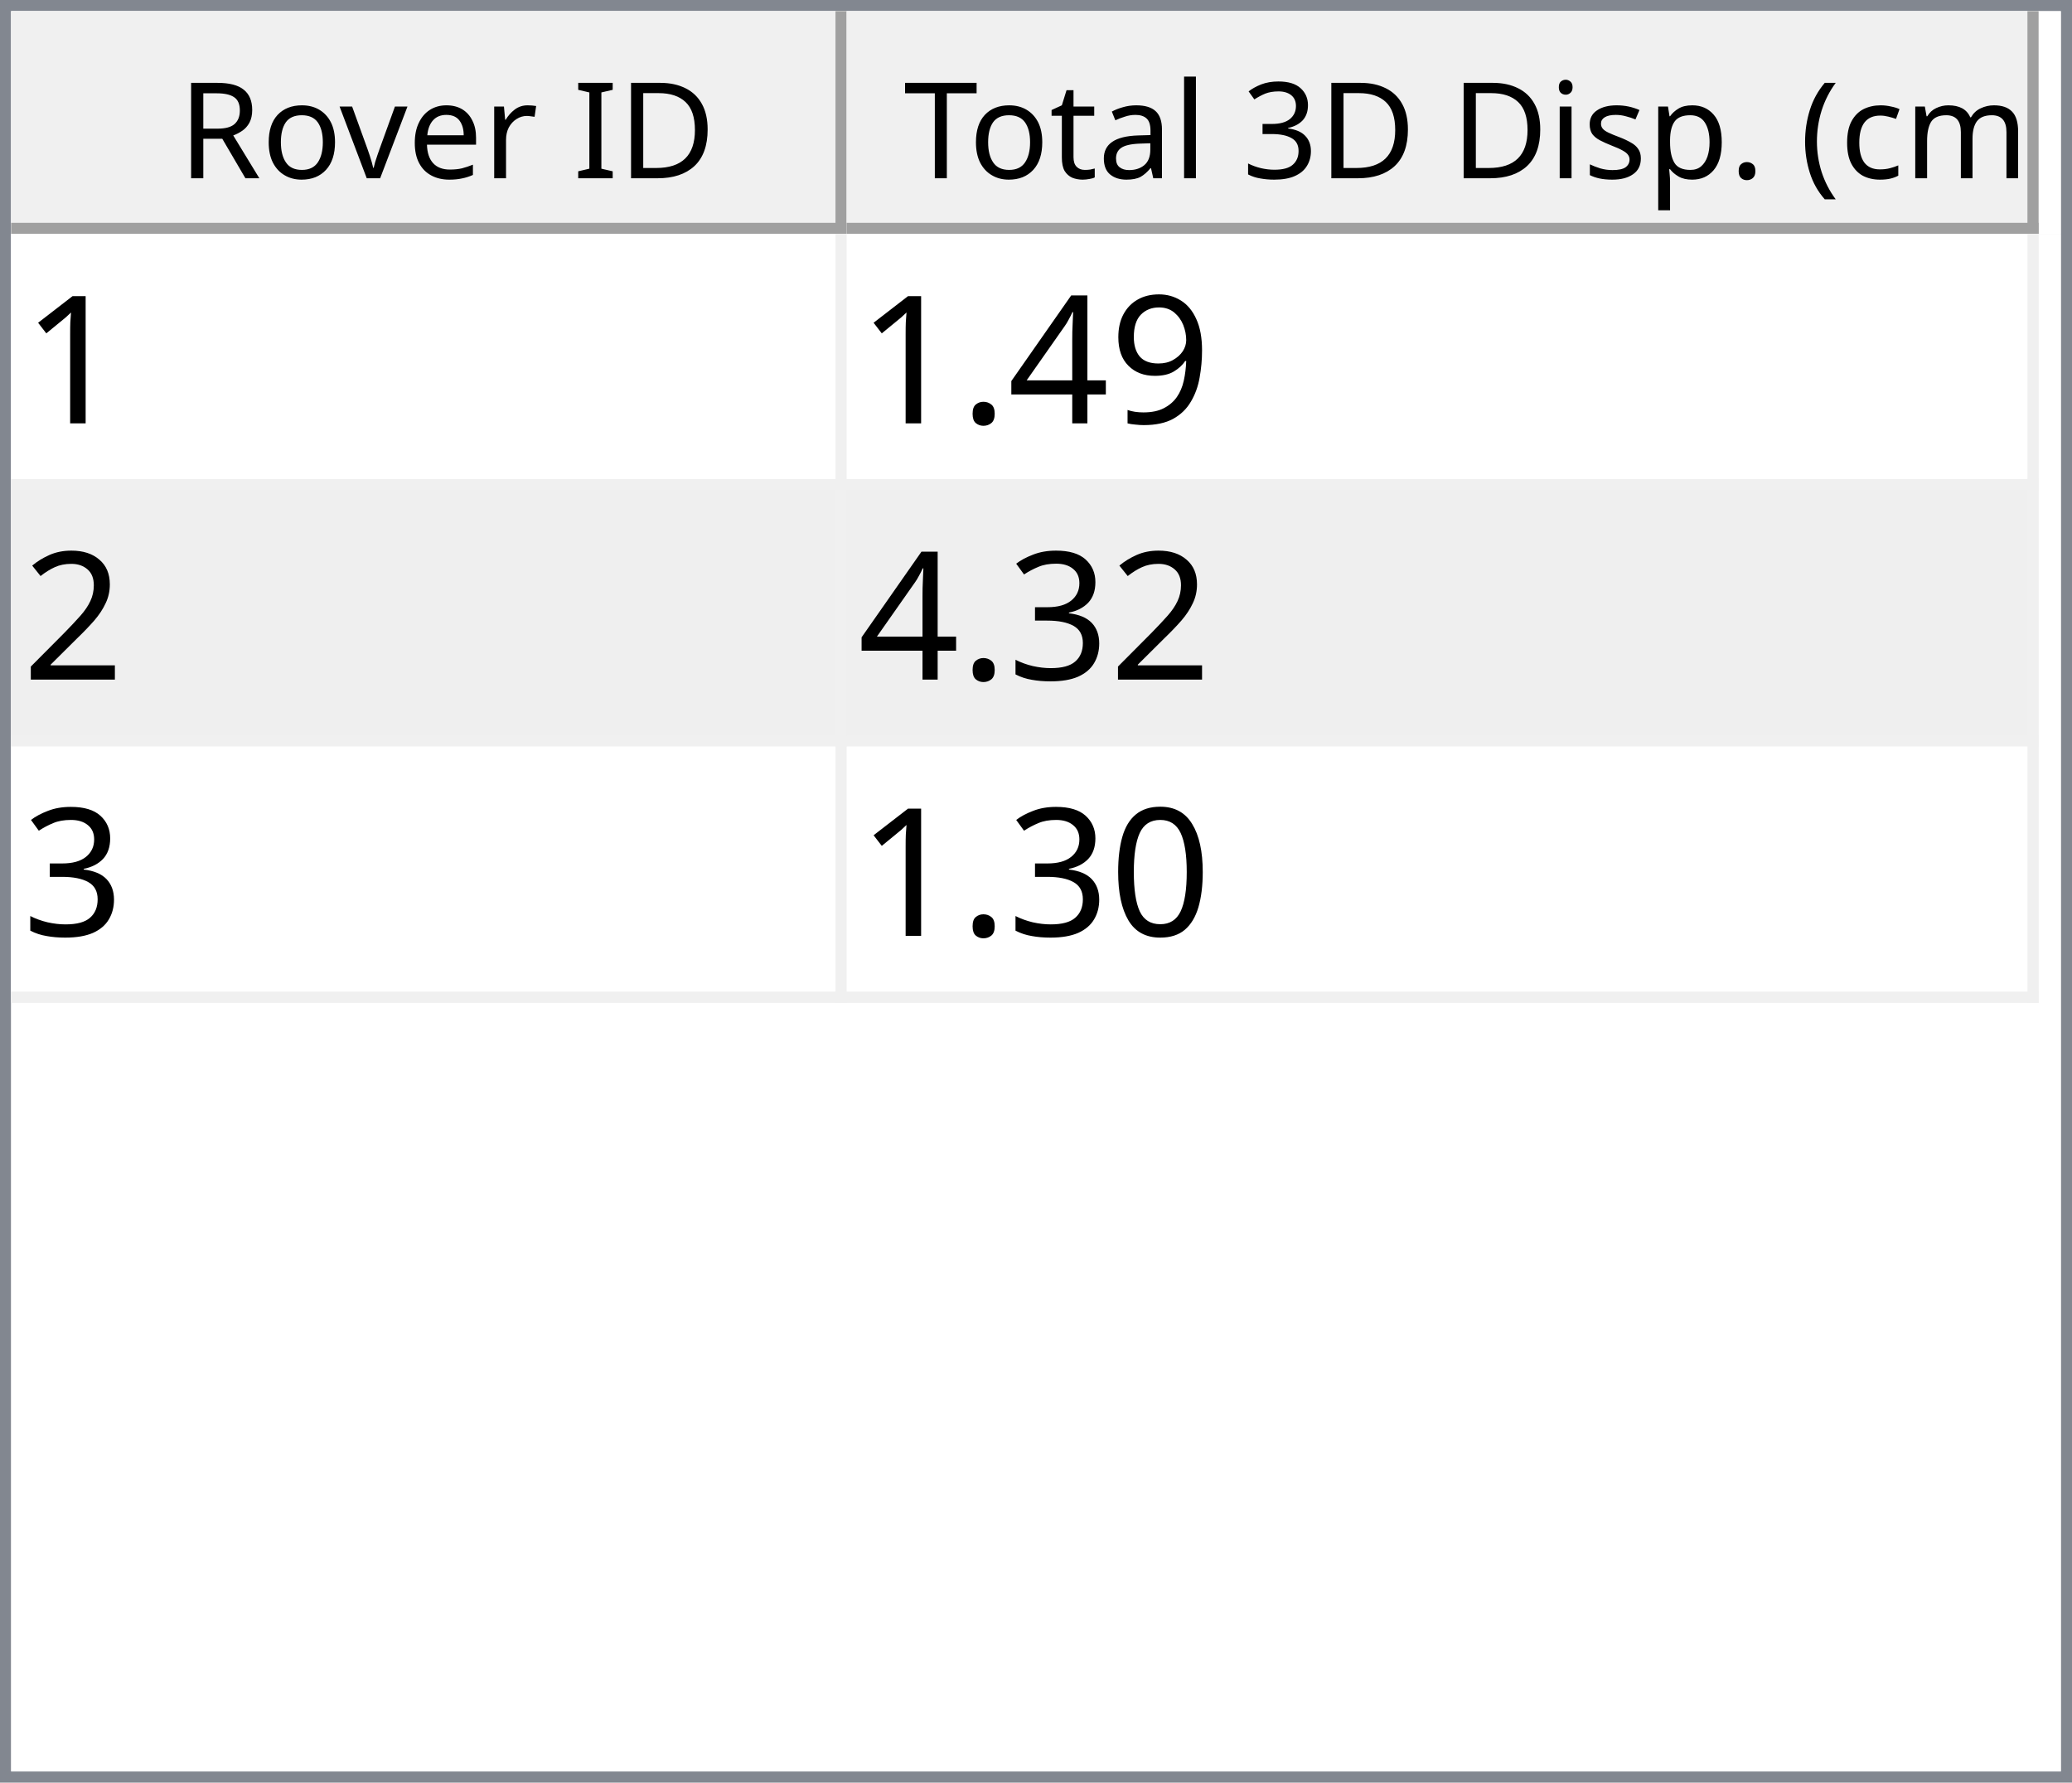
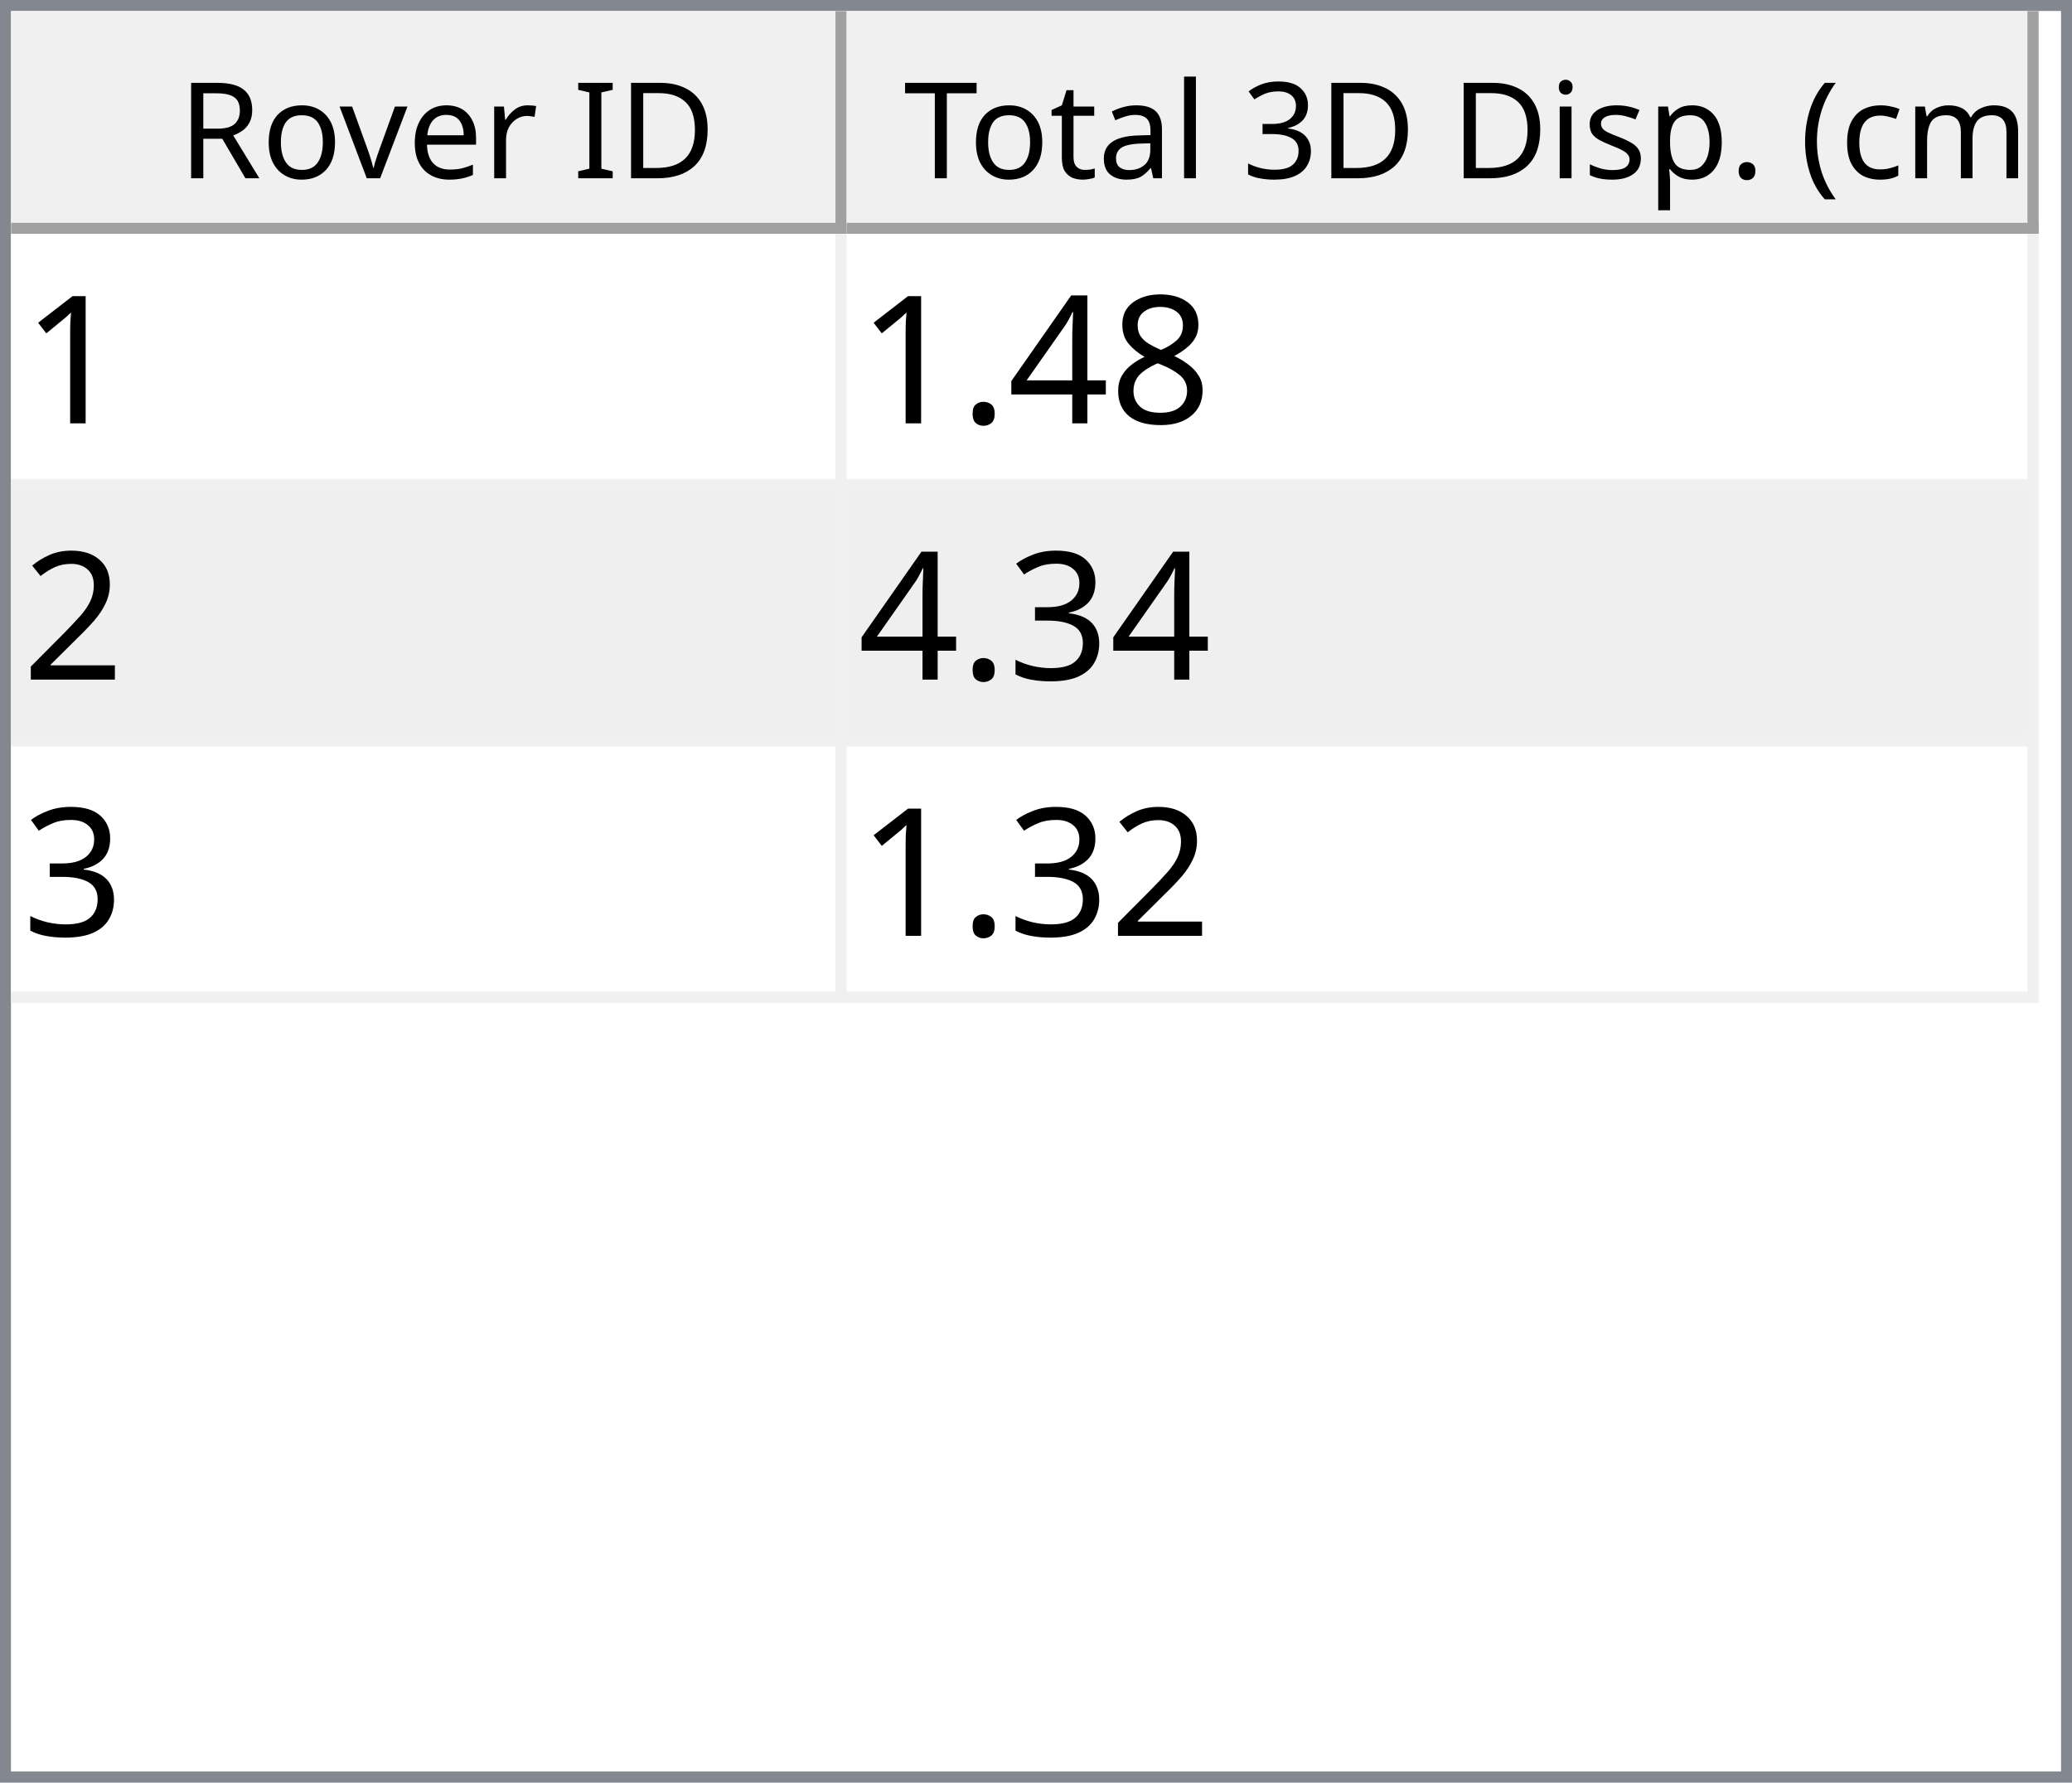
<svg xmlns="http://www.w3.org/2000/svg" style="fill-opacity:1; color-rendering:auto; color-interpolation:auto; text-rendering:auto; stroke:black; stroke-linecap:square; stroke-miterlimit:10; shape-rendering:auto; stroke-opacity:1; fill:black; stroke-dasharray:none; font-weight:normal; stroke-width:1; font-family:'Dialog'; font-style:normal; stroke-linejoin:miter; font-size:12px; stroke-dashoffset:0; image-rendering:auto;" width="186" height="160">
  <defs id="genericDefs" />
  <g>
    <defs id="defs1">
      <clipPath clipPathUnits="userSpaceOnUse" id="clipPath1">
        <path d="M0 0 L186 0 L186 160 L0 160 L0 0 Z" />
      </clipPath>
      <clipPath clipPathUnits="userSpaceOnUse" id="clipPath2">
        <path d="M0 0 L0 160 L186 160 L186 0 Z" />
      </clipPath>
      <clipPath clipPathUnits="userSpaceOnUse" id="clipPath3">
        <path d="M0 0 L0 20 L184 20 L184 0 Z" />
      </clipPath>
      <clipPath clipPathUnits="userSpaceOnUse" id="clipPath4">
        <path d="M0 0 L0 20 L75 20 L75 0 Z" />
      </clipPath>
      <clipPath clipPathUnits="userSpaceOnUse" id="clipPath5">
        <path d="M1 1 L1 19 L74 19 L74 1 Z" />
      </clipPath>
      <clipPath clipPathUnits="userSpaceOnUse" id="clipPath6">
        <path d="M0 0 L0 18 L73 18 L73 0 Z" />
      </clipPath>
      <clipPath clipPathUnits="userSpaceOnUse" id="clipPath7">
        <path d="M-0.5 -0.5 L-0.5 19.5 L74.5 19.5 L74.5 -0.5 Z" />
      </clipPath>
      <clipPath clipPathUnits="userSpaceOnUse" id="clipPath8">
        <path d="M0 0 L0 20 L107 20 L107 0 Z" />
      </clipPath>
      <clipPath clipPathUnits="userSpaceOnUse" id="clipPath9">
        <path d="M1 1 L1 19 L106 19 L106 1 Z" />
      </clipPath>
      <clipPath clipPathUnits="userSpaceOnUse" id="clipPath10">
        <path d="M0 0 L0 18 L105 18 L105 0 Z" />
      </clipPath>
      <clipPath clipPathUnits="userSpaceOnUse" id="clipPath11">
        <path d="M-0.5 -0.5 L-0.5 19.5 L106.5 19.5 L106.5 -0.5 Z" />
      </clipPath>
      <clipPath clipPathUnits="userSpaceOnUse" id="clipPath12">
        <path d="M0 0 L0 138 L184 138 L184 0 Z" />
      </clipPath>
      <clipPath clipPathUnits="userSpaceOnUse" id="clipPath13">
        <path d="M0 0 L0 69 L182 69 L182 0 Z" />
      </clipPath>
      <clipPath clipPathUnits="userSpaceOnUse" id="clipPath14">
        <path d="M-0.5 -0.5 L-0.5 68.5 L181.5 68.5 L181.5 -0.5 Z" />
      </clipPath>
      <clipPath clipPathUnits="userSpaceOnUse" id="clipPath15">
        <path d="M0 0 L0 22 L74 22 L74 0 Z" />
      </clipPath>
      <clipPath clipPathUnits="userSpaceOnUse" id="clipPath16">
        <path d="M0 0 L0 22 L106 22 L106 0 Z" />
      </clipPath>
      <font horiz-adv-x="64.551" id="font1">
        <font-face ascent="107.91" descent="25.098" units-per-em="100" style="font-style:normal; font-family:Segoe UI; font-weight:normal;" />
        <missing-glyph horiz-adv-x="64.551" d="M8.109 0 L8.109 68.266 L56.453 68.266 L56.453 0 L8.109 0 ZM15.328 7.234 L49.219 7.234 L49.219 61.031 L15.328 61.031 L15.328 7.234 Z" />
        <glyph unicode="D" horiz-adv-x="70.117" d="M9.188 0 L9.188 70.016 L28.516 70.016 Q65.531 70.016 65.531 35.891 Q65.531 19.672 55.25 9.836 Q44.969 0 27.734 0 L9.188 0 ZM17.391 62.594 L17.391 7.422 L27.828 7.422 Q41.609 7.422 49.273 14.797 Q56.938 22.172 56.938 35.688 Q56.938 62.594 28.328 62.594 L17.391 62.594 Z" />
        <glyph unicode="I" horiz-adv-x="26.611" d="M17.391 0 L9.188 0 L9.188 70.016 L17.391 70.016 L17.391 0 Z" />
        <glyph unicode=" " horiz-adv-x="27.393" d="" />
        <glyph unicode="r" horiz-adv-x="34.766" d="M34.188 41.891 Q32.078 43.5 28.125 43.5 Q23 43.5 19.555 38.672 Q16.109 33.844 16.109 25.484 L16.109 0 L8.109 0 L8.109 50 L16.109 50 L16.109 39.703 L16.312 39.703 Q18.016 44.969 21.531 47.922 Q25.047 50.875 29.391 50.875 Q32.516 50.875 34.188 50.203 L34.188 41.891 Z" />
        <glyph unicode="e" horiz-adv-x="52.295" d="M48.297 23 L12.984 23 Q13.188 14.656 17.484 10.109 Q21.781 5.562 29.297 5.562 Q37.75 5.562 44.828 11.141 L44.828 3.609 Q38.234 -1.172 27.391 -1.172 Q16.797 -1.172 10.742 5.641 Q4.688 12.453 4.688 24.812 Q4.688 36.469 11.305 43.82 Q17.922 51.172 27.734 51.172 Q37.547 51.172 42.922 44.828 Q48.297 38.484 48.297 27.203 L48.297 23 ZM40.094 29.781 Q40.047 36.719 36.75 40.578 Q33.453 44.438 27.594 44.438 Q21.922 44.438 17.969 40.383 Q14.016 36.328 13.094 29.781 L40.094 29.781 Z" />
        <glyph unicode="v" horiz-adv-x="47.9" d="M47.406 50 L27.484 0 L19.625 0 L0.688 50 L9.469 50 L22.172 13.672 Q23.578 9.672 23.922 6.688 L24.125 6.688 Q24.609 10.453 25.688 13.484 L38.969 50 L47.406 50 Z" />
        <glyph unicode="o" horiz-adv-x="58.594" d="M29 -1.172 Q17.922 -1.172 11.305 5.836 Q4.688 12.844 4.688 24.422 Q4.688 37.016 11.57 44.094 Q18.453 51.172 30.172 51.172 Q41.359 51.172 47.633 44.289 Q53.906 37.406 53.906 25.203 Q53.906 13.234 47.141 6.031 Q40.375 -1.172 29 -1.172 ZM29.594 44.438 Q21.875 44.438 17.383 39.188 Q12.891 33.938 12.891 24.703 Q12.891 15.828 17.43 10.695 Q21.969 5.562 29.594 5.562 Q37.359 5.562 41.531 10.594 Q45.703 15.625 45.703 24.906 Q45.703 34.281 41.531 39.359 Q37.359 44.438 29.594 44.438 Z" />
        <glyph unicode="R" horiz-adv-x="59.814" d="M59.375 0 L49.609 0 L37.891 19.625 Q36.281 22.359 34.766 24.289 Q33.25 26.219 31.664 27.438 Q30.078 28.656 28.25 29.219 Q26.422 29.781 24.125 29.781 L17.391 29.781 L17.391 0 L9.188 0 L9.188 70.016 L30.078 70.016 Q34.672 70.016 38.555 68.867 Q42.438 67.719 45.289 65.375 Q48.141 63.031 49.758 59.547 Q51.375 56.062 51.375 51.375 Q51.375 47.703 50.273 44.656 Q49.172 41.609 47.148 39.211 Q45.125 36.812 42.266 35.133 Q39.406 33.453 35.844 32.516 L35.844 32.328 Q37.594 31.547 38.891 30.547 Q40.188 29.547 41.359 28.18 Q42.531 26.812 43.68 25.078 Q44.828 23.344 46.234 21.047 L59.375 0 ZM17.391 62.594 L17.391 37.203 L28.516 37.203 Q31.594 37.203 34.203 38.133 Q36.812 39.062 38.719 40.797 Q40.625 42.531 41.703 45.047 Q42.781 47.562 42.781 50.688 Q42.781 56.297 39.141 59.445 Q35.5 62.594 28.609 62.594 L17.391 62.594 Z" />
        <glyph unicode=")" horiz-adv-x="30.176" d="M8.297 -15.922 L1.172 -15.922 Q16.406 2.344 16.406 26.812 Q16.406 51.469 1.078 70.016 L8.297 70.016 Q23.531 52.156 23.531 26.703 Q23.531 1.375 8.297 -15.922 Z" />
        <glyph unicode="m" horiz-adv-x="86.133" d="M79.109 0 L71.094 0 L71.094 28.719 Q71.094 37.016 68.531 40.727 Q65.969 44.438 59.906 44.438 Q54.781 44.438 51.195 39.75 Q47.609 35.062 47.609 28.516 L47.609 0 L39.594 0 L39.594 29.688 Q39.594 44.438 28.219 44.438 Q22.953 44.438 19.531 40.016 Q16.109 35.594 16.109 28.516 L16.109 0 L8.109 0 L8.109 50 L16.109 50 L16.109 42.094 L16.312 42.094 Q21.625 51.172 31.844 51.172 Q36.969 51.172 40.773 48.312 Q44.578 45.453 46 40.828 Q51.562 51.172 62.594 51.172 Q79.109 51.172 79.109 30.812 L79.109 0 Z" />
        <glyph unicode="c" horiz-adv-x="46.191" d="M42.188 2.297 Q36.422 -1.172 28.516 -1.172 Q17.828 -1.172 11.258 5.789 Q4.688 12.75 4.688 23.828 Q4.688 36.188 11.766 43.68 Q18.844 51.172 30.672 51.172 Q37.25 51.172 42.281 48.734 L42.281 40.531 Q36.719 44.438 30.375 44.438 Q22.703 44.438 17.797 38.945 Q12.891 33.453 12.891 24.516 Q12.891 15.719 17.508 10.641 Q22.125 5.562 29.891 5.562 Q36.422 5.562 42.188 9.906 L42.188 2.297 Z" />
        <glyph unicode="(" horiz-adv-x="30.176" d="M29.109 -15.922 L21.969 -15.922 Q6.844 1.375 6.844 26.703 Q6.844 52.156 21.969 70.016 L29.203 70.016 Q13.875 51.469 13.875 26.812 Q13.875 2.344 29.109 -15.922 Z" />
        <glyph unicode="." horiz-adv-x="21.68" d="M10.891 -1.078 Q8.641 -1.078 7.055 0.539 Q5.469 2.156 5.469 4.391 Q5.469 6.641 7.055 8.273 Q8.641 9.906 10.891 9.906 Q13.188 9.906 14.797 8.273 Q16.406 6.641 16.406 4.391 Q16.406 2.156 14.797 0.539 Q13.188 -1.078 10.891 -1.078 Z" />
        <glyph unicode="p" horiz-adv-x="58.789" d="M16.312 7.234 L16.109 7.234 L16.109 -23 L8.109 -23 L8.109 50 L16.109 50 L16.109 41.219 L16.312 41.219 Q22.219 51.172 33.594 51.172 Q43.266 51.172 48.688 44.461 Q54.109 37.75 54.109 26.469 Q54.109 13.922 48 6.375 Q41.891 -1.172 31.297 -1.172 Q21.578 -1.172 16.312 7.234 ZM16.109 27.391 L16.109 20.406 Q16.109 14.203 20.141 9.883 Q24.172 5.562 30.375 5.562 Q37.641 5.562 41.773 11.133 Q45.906 16.703 45.906 26.609 Q45.906 34.969 42.047 39.703 Q38.188 44.438 31.594 44.438 Q24.609 44.438 20.359 39.578 Q16.109 34.719 16.109 27.391 Z" />
        <glyph unicode="s" horiz-adv-x="42.432" d="M5.078 1.812 L5.078 10.406 Q11.625 5.562 19.484 5.562 Q30.031 5.562 30.031 12.594 Q30.031 14.594 29.125 15.992 Q28.219 17.391 26.68 18.461 Q25.141 19.531 23.07 20.383 Q21 21.234 18.609 22.172 Q15.281 23.484 12.766 24.828 Q10.25 26.172 8.57 27.859 Q6.891 29.547 6.031 31.695 Q5.172 33.844 5.172 36.719 Q5.172 40.234 6.789 42.945 Q8.406 45.656 11.086 47.484 Q13.766 49.312 17.211 50.242 Q20.656 51.172 24.312 51.172 Q30.812 51.172 35.938 48.922 L35.938 40.828 Q30.422 44.438 23.25 44.438 Q21 44.438 19.195 43.922 Q17.391 43.406 16.094 42.477 Q14.797 41.547 14.086 40.258 Q13.375 38.969 13.375 37.406 Q13.375 35.453 14.086 34.133 Q14.797 32.812 16.164 31.789 Q17.531 30.766 19.484 29.938 Q21.438 29.109 23.922 28.125 Q27.25 26.859 29.883 25.516 Q32.516 24.172 34.375 22.484 Q36.234 20.797 37.234 18.602 Q38.234 16.406 38.234 13.375 Q38.234 9.672 36.602 6.938 Q34.969 4.203 32.234 2.398 Q29.5 0.594 25.93 -0.289 Q22.359 -1.172 18.453 -1.172 Q10.75 -1.172 5.078 1.812 Z" />
        <glyph unicode="i" horiz-adv-x="24.219" d="M12.203 62.703 Q10.062 62.703 8.547 64.164 Q7.031 65.625 7.031 67.875 Q7.031 70.125 8.547 71.609 Q10.062 73.094 12.203 73.094 Q14.406 73.094 15.945 71.609 Q17.484 70.125 17.484 67.875 Q17.484 65.719 15.945 64.211 Q14.406 62.703 12.203 62.703 ZM16.109 0 L8.109 0 L8.109 50 L16.109 50 L16.109 0 Z" />
        <glyph unicode="3" horiz-adv-x="53.906" d="M46.531 19.828 Q46.531 15.094 44.75 11.211 Q42.969 7.328 39.719 4.57 Q36.469 1.812 31.93 0.297 Q27.391 -1.219 21.922 -1.219 Q11.922 -1.219 6 2.594 L6 11.188 Q13.094 5.609 22.219 5.609 Q25.875 5.609 28.828 6.539 Q31.781 7.469 33.906 9.227 Q36.031 10.984 37.18 13.477 Q38.328 15.969 38.328 19.094 Q38.328 32.812 18.797 32.812 L12.984 32.812 L12.984 39.594 L18.5 39.594 Q35.797 39.594 35.797 52.484 Q35.797 64.406 22.609 64.406 Q15.188 64.406 8.688 59.422 L8.688 67.188 Q15.375 71.188 24.609 71.188 Q29 71.188 32.57 69.969 Q36.141 68.75 38.68 66.555 Q41.219 64.359 42.609 61.281 Q44 58.203 44 54.5 Q44 40.672 30.031 36.719 L30.031 36.531 Q33.594 36.141 36.625 34.797 Q39.656 33.453 41.852 31.305 Q44.047 29.156 45.289 26.25 Q46.531 23.344 46.531 19.828 Z" />
        <glyph unicode="l" horiz-adv-x="24.219" d="M16.109 0 L8.109 0 L8.109 74.031 L16.109 74.031 L16.109 0 Z" />
        <glyph unicode="a" horiz-adv-x="50.879" d="M43.891 0 L35.891 0 L35.891 7.812 L35.688 7.812 Q30.469 -1.172 20.312 -1.172 Q12.844 -1.172 8.617 2.781 Q4.391 6.734 4.391 13.281 Q4.391 27.297 20.906 29.594 L35.891 31.688 Q35.891 44.438 25.594 44.438 Q16.547 44.438 9.281 38.281 L9.281 46.484 Q16.656 51.172 26.266 51.172 Q43.891 51.172 43.891 32.516 L43.891 0 ZM35.891 25.297 L23.828 23.641 Q18.266 22.859 15.43 20.875 Q12.594 18.891 12.594 13.875 Q12.594 10.203 15.211 7.883 Q17.828 5.562 22.172 5.562 Q28.125 5.562 32.008 9.742 Q35.891 13.922 35.891 20.312 L35.891 25.297 Z" />
        <glyph unicode="t" horiz-adv-x="33.887" d="M31.297 0.484 Q28.469 -1.078 23.828 -1.078 Q10.688 -1.078 10.688 13.578 L10.688 43.172 L2.094 43.172 L2.094 50 L10.688 50 L10.688 62.203 L18.703 64.797 L18.703 50 L31.297 50 L31.297 43.172 L18.703 43.172 L18.703 14.984 Q18.703 9.969 20.414 7.82 Q22.125 5.672 26.078 5.672 Q29.109 5.672 31.297 7.328 L31.297 0.484 Z" />
        <glyph unicode="T" horiz-adv-x="52.393" d="M50.594 62.594 L30.375 62.594 L30.375 0 L22.172 0 L22.172 62.594 L2 62.594 L2 70.016 L50.594 70.016 L50.594 62.594 Z" />
      </font>
      <font horiz-adv-x="75.0" id="font2">
        <font-face ascent="100.537" descent="21.973" units-per-em="100" style="font-style:normal; font-family:sans-serif; font-weight:normal;" />
        <missing-glyph horiz-adv-x="75.0" d="M12.5 0 L12.5 62.5 L62.5 62.5 L62.5 0 L12.5 0 ZM14.062 1.562 L60.938 1.562 L60.938 60.938 L14.062 60.938 L14.062 1.562 Z" />
        <glyph unicode="1" horiz-adv-x="55.615" d="M37.25 0 L28.469 0 L28.469 56 Q25.297 52.984 20.141 49.953 Q14.984 46.922 10.891 45.406 L10.891 53.906 Q18.266 57.375 23.781 62.305 Q29.297 67.234 31.594 71.875 L37.25 71.875 L37.25 0 Z" />
-         <glyph unicode="9" horiz-adv-x="55.615" d="M5.469 16.547 L13.922 17.328 Q14.984 11.375 18.016 8.688 Q21.047 6 25.781 6 Q29.828 6 32.883 7.859 Q35.938 9.719 37.891 12.82 Q39.844 15.922 41.164 21.195 Q42.484 26.469 42.484 31.938 Q42.484 32.516 42.438 33.688 Q39.797 29.5 35.234 26.883 Q30.672 24.266 25.344 24.266 Q16.453 24.266 10.305 30.711 Q4.156 37.156 4.156 47.703 Q4.156 58.594 10.578 65.234 Q17 71.875 26.656 71.875 Q33.641 71.875 39.43 68.117 Q45.219 64.359 48.219 57.398 Q51.219 50.438 51.219 37.25 Q51.219 23.531 48.242 15.406 Q45.266 7.281 39.383 3.031 Q33.5 -1.219 25.594 -1.219 Q17.188 -1.219 11.867 3.445 Q6.547 8.109 5.469 16.547 ZM41.453 48.141 Q41.453 55.719 37.43 60.156 Q33.406 64.594 27.734 64.594 Q21.875 64.594 17.531 59.812 Q13.188 55.031 13.188 47.406 Q13.188 40.578 17.312 36.305 Q21.438 32.031 27.484 32.031 Q33.594 32.031 37.523 36.305 Q41.453 40.578 41.453 48.141 Z" />
+         <glyph unicode="8" horiz-adv-x="55.615" d="M17.672 38.812 Q12.203 40.828 9.57 44.539 Q6.938 48.25 6.938 53.422 Q6.938 61.234 12.555 66.555 Q18.172 71.875 27.484 71.875 Q36.859 71.875 42.578 66.43 Q48.297 60.984 48.297 53.172 Q48.297 48.188 45.68 44.508 Q43.062 40.828 37.75 38.812 Q44.344 36.672 47.781 31.883 Q51.219 27.094 51.219 20.453 Q51.219 11.281 44.727 5.031 Q38.234 -1.219 27.641 -1.219 Q17.047 -1.219 10.547 5.055 Q4.047 11.328 4.047 20.703 Q4.047 27.688 7.594 32.398 Q11.141 37.109 17.672 38.812 ZM15.922 53.719 Q15.922 48.641 19.195 45.414 Q22.469 42.188 27.688 42.188 Q32.766 42.188 36.016 45.383 Q39.266 48.578 39.266 53.219 Q39.266 58.062 35.914 61.359 Q32.562 64.656 27.594 64.656 Q22.562 64.656 19.242 61.43 Q15.922 58.203 15.922 53.719 ZM13.094 20.656 Q13.094 16.891 14.875 13.375 Q16.656 9.859 20.172 7.93 Q23.688 6 27.734 6 Q34.031 6 38.133 10.055 Q42.234 14.109 42.234 20.359 Q42.234 26.703 38.016 30.859 Q33.797 35.016 27.438 35.016 Q21.234 35.016 17.164 30.914 Q13.094 26.812 13.094 20.656 Z" />
        <glyph unicode="4" horiz-adv-x="55.615" d="M32.328 0 L32.328 17.141 L1.266 17.141 L1.266 25.203 L33.938 71.578 L41.109 71.578 L41.109 25.203 L50.781 25.203 L50.781 17.141 L41.109 17.141 L41.109 0 L32.328 0 ZM32.328 25.203 L32.328 57.469 L9.906 25.203 L32.328 25.203 Z" />
        <glyph unicode="." horiz-adv-x="27.783" d="M9.078 0 L9.078 10.016 L19.094 10.016 L19.094 0 L9.078 0 Z" />
        <glyph unicode="2" horiz-adv-x="55.615" d="M50.344 8.453 L50.344 0 L3.031 0 Q2.938 3.172 4.047 6.109 Q5.859 10.938 9.836 15.625 Q13.812 20.312 21.344 26.469 Q33.016 36.031 37.117 41.625 Q41.219 47.219 41.219 52.203 Q41.219 57.422 37.477 61.008 Q33.734 64.594 27.734 64.594 Q21.391 64.594 17.578 60.789 Q13.766 56.984 13.719 50.25 L4.688 51.172 Q5.609 61.281 11.664 66.578 Q17.719 71.875 27.938 71.875 Q38.234 71.875 44.242 66.164 Q50.25 60.453 50.25 52 Q50.25 47.703 48.492 43.555 Q46.734 39.406 42.656 34.812 Q38.578 30.219 29.109 22.219 Q21.188 15.578 18.945 13.211 Q16.703 10.844 15.234 8.453 L50.344 8.453 Z" />
        <glyph unicode="3" horiz-adv-x="55.615" d="M4.203 18.891 L12.984 20.062 Q14.5 12.594 18.141 9.297 Q21.781 6 27 6 Q33.203 6 37.477 10.297 Q41.75 14.594 41.75 20.953 Q41.75 27 37.797 30.93 Q33.844 34.859 27.734 34.859 Q25.25 34.859 21.531 33.891 L22.516 41.609 Q23.391 41.5 23.922 41.5 Q29.547 41.5 34.039 44.43 Q38.531 47.359 38.531 53.469 Q38.531 58.297 35.258 61.477 Q31.984 64.656 26.812 64.656 Q21.688 64.656 18.266 61.43 Q14.844 58.203 13.875 51.766 L5.078 53.328 Q6.688 62.156 12.398 67.016 Q18.109 71.875 26.609 71.875 Q32.469 71.875 37.398 69.359 Q42.328 66.844 44.945 62.5 Q47.562 58.156 47.562 53.266 Q47.562 48.641 45.07 44.828 Q42.578 41.016 37.703 38.766 Q44.047 37.312 47.562 32.695 Q51.078 28.078 51.078 21.141 Q51.078 11.766 44.242 5.25 Q37.406 -1.266 26.953 -1.266 Q17.531 -1.266 11.305 4.352 Q5.078 9.969 4.203 18.891 Z" />
-         <glyph unicode="0" horiz-adv-x="55.615" d="M4.156 35.297 Q4.156 48 6.766 55.742 Q9.375 63.484 14.523 67.68 Q19.672 71.875 27.484 71.875 Q33.25 71.875 37.594 69.555 Q41.938 67.234 44.773 62.867 Q47.609 58.5 49.219 52.227 Q50.828 45.953 50.828 35.297 Q50.828 22.703 48.242 14.969 Q45.656 7.234 40.508 3.008 Q35.359 -1.219 27.484 -1.219 Q17.141 -1.219 11.234 6.203 Q4.156 15.141 4.156 35.297 ZM13.188 35.297 Q13.188 17.672 17.312 11.836 Q21.438 6 27.484 6 Q33.547 6 37.672 11.859 Q41.797 17.719 41.797 35.297 Q41.797 52.984 37.672 58.789 Q33.547 64.594 27.391 64.594 Q21.344 64.594 17.719 59.469 Q13.188 52.938 13.188 35.297 Z" />
      </font>
    </defs>
    <g style="fill:white; stroke:white;">
      <rect x="0" y="0" width="186" style="clip-path:url(#clipPath1); stroke:none;" height="160" />
    </g>
    <g style="fill:white; text-rendering:optimizeSpeed; color-rendering:optimizeSpeed; image-rendering:optimizeSpeed; shape-rendering:crispEdges; stroke:white; color-interpolation:sRGB;">
      <rect x="0" width="186" height="160" y="0" style="stroke:none;" />
      <path style="stroke:none;" d="M0 160 L186 160 L186 0 L0 0 Z" />
    </g>
    <g style="fill:rgb(240,240,240); font-family:'Segoe UI'; stroke:rgb(240,240,240);">
      <rect x="0" y="0" width="186" style="clip-path:url(#clipPath2); stroke:none;" height="160" />
    </g>
    <g style="fill:rgb(130,135,144); font-family:'Segoe UI'; stroke:rgb(130,135,144);">
      <path d="M0 0 L186 0 L186 160 L0 160 L0 0 ZM1 1 L185 1 L185 159 L1 159 L1 1 Z" style="fill-rule:evenodd; clip-path:url(#clipPath2); stroke:none;" />
    </g>
    <g style="fill:white; font-family:'Segoe UI'; stroke:white;" transform="translate(1,1)">
      <rect x="0" y="0" width="184" style="clip-path:url(#clipPath3); stroke:none;" height="20" />
    </g>
    <g style="fill:rgb(240,240,240); font-family:'Segoe UI'; stroke:rgb(240,240,240);" transform="translate(1,1)">
      <rect x="0" y="0" width="75" style="clip-path:url(#clipPath4); stroke:none;" height="20" />
    </g>
    <g style="font-family:'Segoe UI';" transform="translate(2,2)">
      <text x="14" xml:space="preserve" y="14" style="clip-path:url(#clipPath6); stroke:none;">Rover ID</text>
    </g>
    <g style="fill:rgb(160,160,160); font-family:'Segoe UI'; stroke:rgb(160,160,160); stroke-linejoin:bevel;" transform="translate(1.5,1.5)">
      <line x1="74" x2="74" y1="0" style="fill:none; clip-path:url(#clipPath7);" y2="19" />
    </g>
    <g style="fill:rgb(160,160,160); font-family:'Segoe UI'; stroke:rgb(160,160,160); stroke-linejoin:bevel;" transform="matrix(1,0,0,1,1,1) translate(0.5,0.5)">
      <line x1="0" x2="74" y1="19" style="fill:none; clip-path:url(#clipPath7);" y2="19" />
    </g>
    <g style="fill:rgb(240,240,240); font-family:'Segoe UI'; stroke:rgb(240,240,240);" transform="translate(76,1)">
      <rect x="0" y="0" width="107" style="clip-path:url(#clipPath8); stroke:none;" height="20" />
    </g>
    <g style="font-family:'Segoe UI';" transform="translate(77,2)">
      <text x="1" xml:space="preserve" y="14" style="clip-path:url(#clipPath10); stroke:none;"> Total 3D Disp. (cm)</text>
    </g>
    <g style="fill:rgb(160,160,160); font-family:'Segoe UI'; stroke:rgb(160,160,160); stroke-linejoin:bevel;" transform="translate(76.5,1.5)">
      <line x1="106" x2="106" y1="0" style="fill:none; clip-path:url(#clipPath11);" y2="19" />
    </g>
    <g style="fill:rgb(160,160,160); font-family:'Segoe UI'; stroke:rgb(160,160,160); stroke-linejoin:bevel;" transform="matrix(1,0,0,1,76,1) translate(0.5,0.5)">
      <line x1="0" x2="106" y1="19" style="fill:none; clip-path:url(#clipPath11);" y2="19" />
    </g>
    <g style="fill:white; font-family:'Segoe UI'; stroke:white;" transform="translate(1,21)">
      <rect x="0" y="0" width="184" style="clip-path:url(#clipPath12); stroke:none;" height="138" />
    </g>
    <g style="fill:rgb(240,240,240); font-size:16px; font-family:sans-serif; stroke:rgb(240,240,240);" transform="translate(1,21)">
      <rect x="0" y="0" width="182" style="clip-path:url(#clipPath13); stroke:none;" height="69" />
      <line transform="translate(0.5,0.5)" x1="0" x2="181" y1="22" style="clip-path:url(#clipPath14); fill:none; stroke-linejoin:bevel;" y2="22" />
    </g>
    <g transform="matrix(1,0,0,1,1,21) translate(0.5,0.5)" style="fill:rgb(240,240,240); font-size:16px; font-family:sans-serif; stroke:rgb(240,240,240); stroke-linejoin:bevel;">
      <line x1="0" x2="181" y1="45" style="fill:none; clip-path:url(#clipPath14);" y2="45" />
    </g>
    <g transform="matrix(1,0,0,1,1,21) translate(0.5,0.5)" style="fill:rgb(240,240,240); font-size:16px; font-family:sans-serif; stroke:rgb(240,240,240); stroke-linejoin:bevel;">
      <line x1="0" x2="181" y1="68" style="fill:none; clip-path:url(#clipPath14);" y2="68" />
    </g>
    <g transform="matrix(1,0,0,1,1,21) translate(0.5,0.5)" style="fill:rgb(240,240,240); font-size:16px; font-family:sans-serif; stroke:rgb(240,240,240); stroke-linejoin:bevel;">
      <line x1="74" x2="74" y1="0" style="fill:none; clip-path:url(#clipPath14);" y2="68" />
    </g>
    <g transform="matrix(1,0,0,1,1,21) translate(0.5,0.5)" style="fill:rgb(240,240,240); font-size:16px; font-family:sans-serif; stroke:rgb(240,240,240); stroke-linejoin:bevel;">
      <line x1="181" x2="181" y1="0" style="fill:none; clip-path:url(#clipPath14);" y2="68" />
    </g>
    <g style="fill:white; font-size:16px; font-family:sans-serif; stroke:white;" transform="matrix(1,0,0,1,1,21)">
      <rect x="0" y="0" width="74" style="clip-path:url(#clipPath15); stroke:none;" height="22" />
      <text x="1" y="17" style="fill:black; clip-path:url(#clipPath15); stroke:none;" xml:space="preserve">1</text>
    </g>
    <g style="fill:white; font-size:16px; font-family:sans-serif; stroke:white;" transform="matrix(1,0,0,1,1,21) translate(75,0)">
      <rect x="0" y="0" width="106" style="clip-path:url(#clipPath16); stroke:none;" height="22" />
-       <text x="1" y="17" style="fill:black; clip-path:url(#clipPath16); stroke:none;" xml:space="preserve">1.49</text>
+       <text x="1" y="17" style="fill:black; clip-path:url(#clipPath16); stroke:none;" xml:space="preserve">1.48</text>
    </g>
    <g style="fill:rgb(239,239,239); font-size:16px; font-family:sans-serif; stroke:rgb(239,239,239);" transform="matrix(1,0,0,1,1,21) translate(0,23)">
      <rect x="0" y="0" width="74" style="clip-path:url(#clipPath15); stroke:none;" height="22" />
      <text x="1" y="17" style="fill:black; clip-path:url(#clipPath15); stroke:none;" xml:space="preserve">2</text>
    </g>
    <g style="fill:rgb(239,239,239); font-size:16px; font-family:sans-serif; stroke:rgb(239,239,239);" transform="matrix(1,0,0,1,1,21) translate(75,23)">
      <rect x="0" y="0" width="106" style="clip-path:url(#clipPath16); stroke:none;" height="22" />
-       <text x="1" y="17" style="fill:black; clip-path:url(#clipPath16); stroke:none;" xml:space="preserve">4.32</text>
+       <text x="1" y="17" style="fill:black; clip-path:url(#clipPath16); stroke:none;" xml:space="preserve">4.34</text>
    </g>
    <g style="fill:white; font-size:16px; font-family:sans-serif; stroke:white;" transform="matrix(1,0,0,1,1,21) translate(0,46)">
      <rect x="0" y="0" width="74" style="clip-path:url(#clipPath15); stroke:none;" height="22" />
      <text x="1" y="17" style="fill:black; clip-path:url(#clipPath15); stroke:none;" xml:space="preserve">3</text>
    </g>
    <g style="fill:white; font-size:16px; font-family:sans-serif; stroke:white;" transform="matrix(1,0,0,1,1,21) translate(75,46)">
      <rect x="0" y="0" width="106" style="clip-path:url(#clipPath16); stroke:none;" height="22" />
-       <text x="1" y="17" style="fill:black; clip-path:url(#clipPath16); stroke:none;" xml:space="preserve">1.30</text>
+       <text x="1" y="17" style="fill:black; clip-path:url(#clipPath16); stroke:none;" xml:space="preserve">1.32</text>
    </g>
  </g>
</svg>
